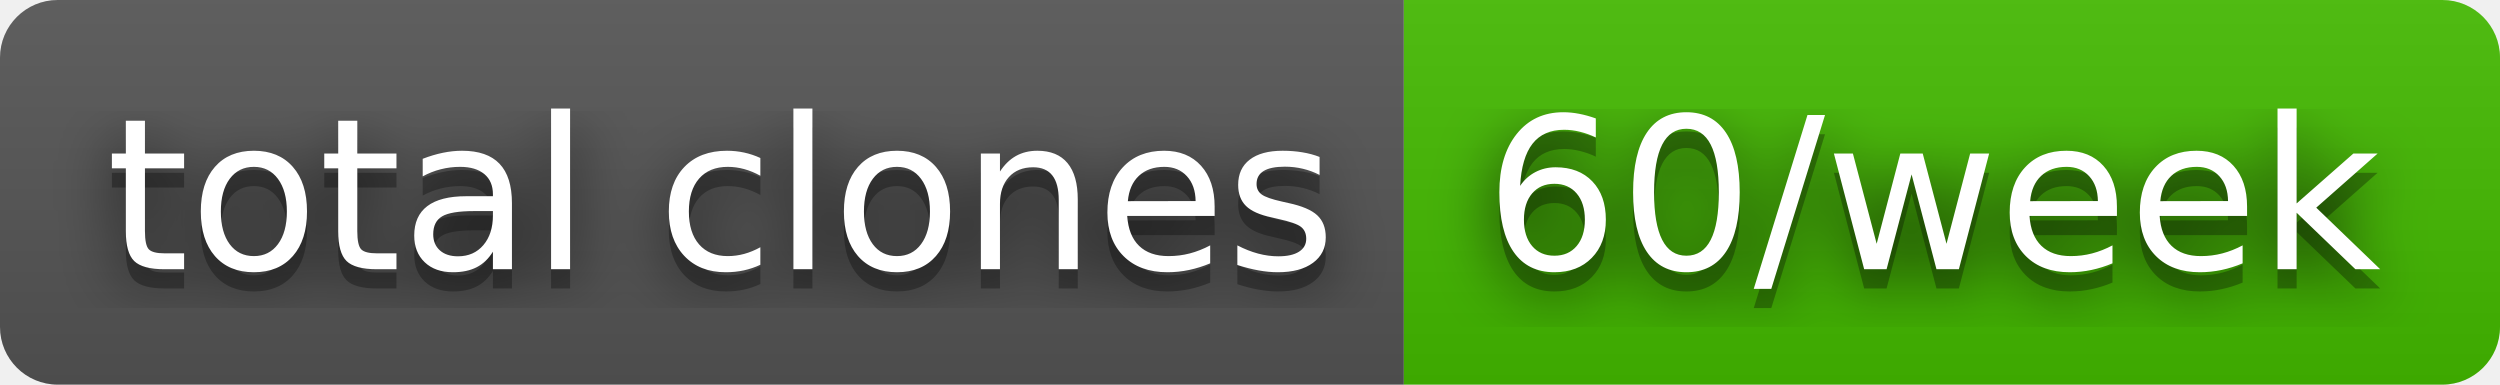
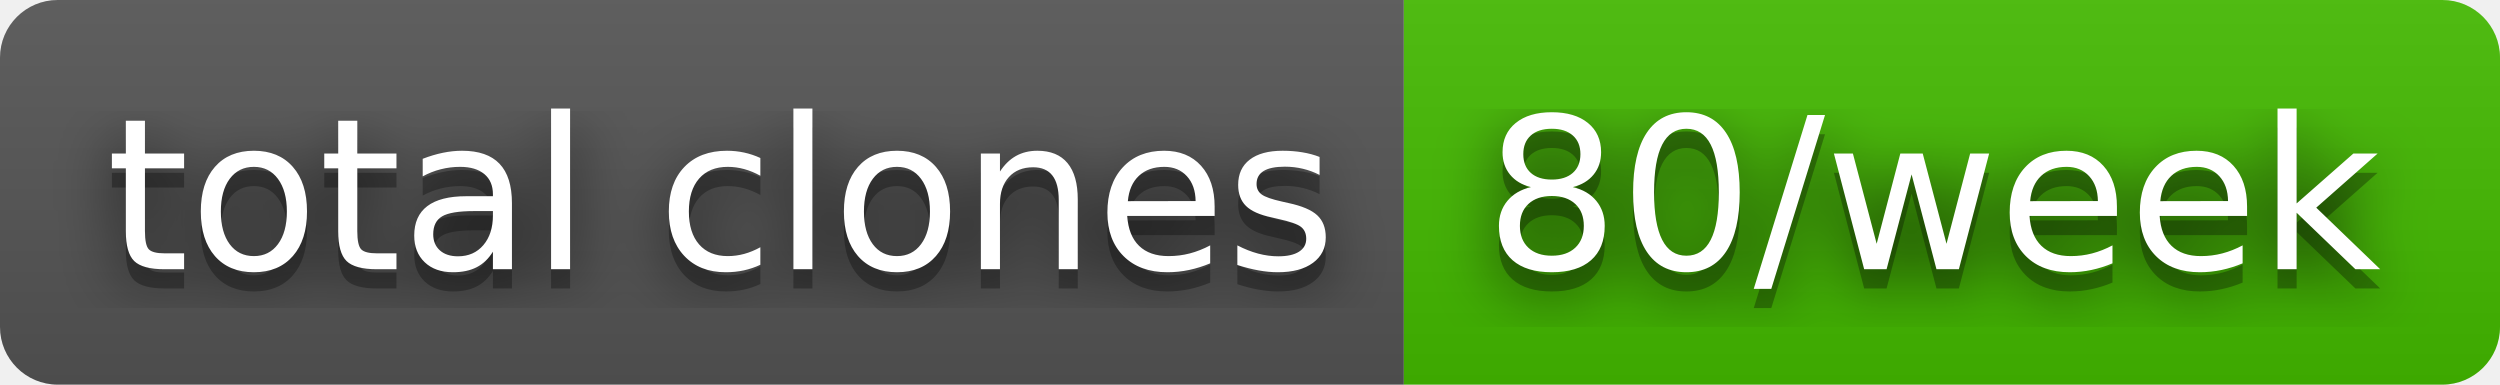
- <svg xmlns="http://www.w3.org/2000/svg" width="130" height="20" role="img" aria-label="total clones: 60/week">
+ <svg xmlns="http://www.w3.org/2000/svg" width="130" height="20" role="img" aria-label="total clones: 80/week">
  <filter id="blur">
    <feGaussianBlur stdDeviation="16" />
  </filter>
  <linearGradient id="s" x2="0" y2="100%">
    <stop offset="0" stop-color="#bbb" stop-opacity=".1" />
    <stop offset="1" stop-opacity=".1" />
  </linearGradient>
  <clipPath id="r">
    <rect width="130" height="20" rx="3" />
  </clipPath>
  <g clip-path="url(#r)">
    <rect width="73" height="20" fill="#555" />
    <rect x="73" width="57" height="20" fill="#4b0" />
    <rect width="130" height="20" fill="url(#s)" />
  </g>
  <g fill="#fff" text-anchor="middle" font-family="Verdana,Geneva,DejaVu Sans,sans-serif" text-rendering="geometricPrecision" font-size="110">
    <g transform="scale(.1)">
      <g aria-hidden="true" fill="#010101">
        <text x="375" y="150" fill-opacity=".8" filter="url(#blur)" textLength="630">total clones</text>
        <text x="375" y="150" fill-opacity=".3" textLength="630">total clones</text>
      </g>
      <text x="375" y="140" textLength="630">total clones</text>
    </g>
    <g transform="scale(.1)">
      <g aria-hidden="true" fill="#010101">
-         <text x="1005" y="150" fill-opacity=".8" filter="url(#blur)" textLength="470">60/week</text>
-         <text x="1005" y="150" fill-opacity=".3" textLength="470">60/week</text>
+         <text x="1005" y="150" fill-opacity=".8" filter="url(#blur)" textLength="470">80/week</text>
+         <text x="1005" y="150" fill-opacity=".3" textLength="470">80/week</text>
      </g>
-       <text x="1005" y="140" textLength="470">60/week</text>
+       <text x="1005" y="140" textLength="470">80/week</text>
    </g>
  </g>
</svg>
